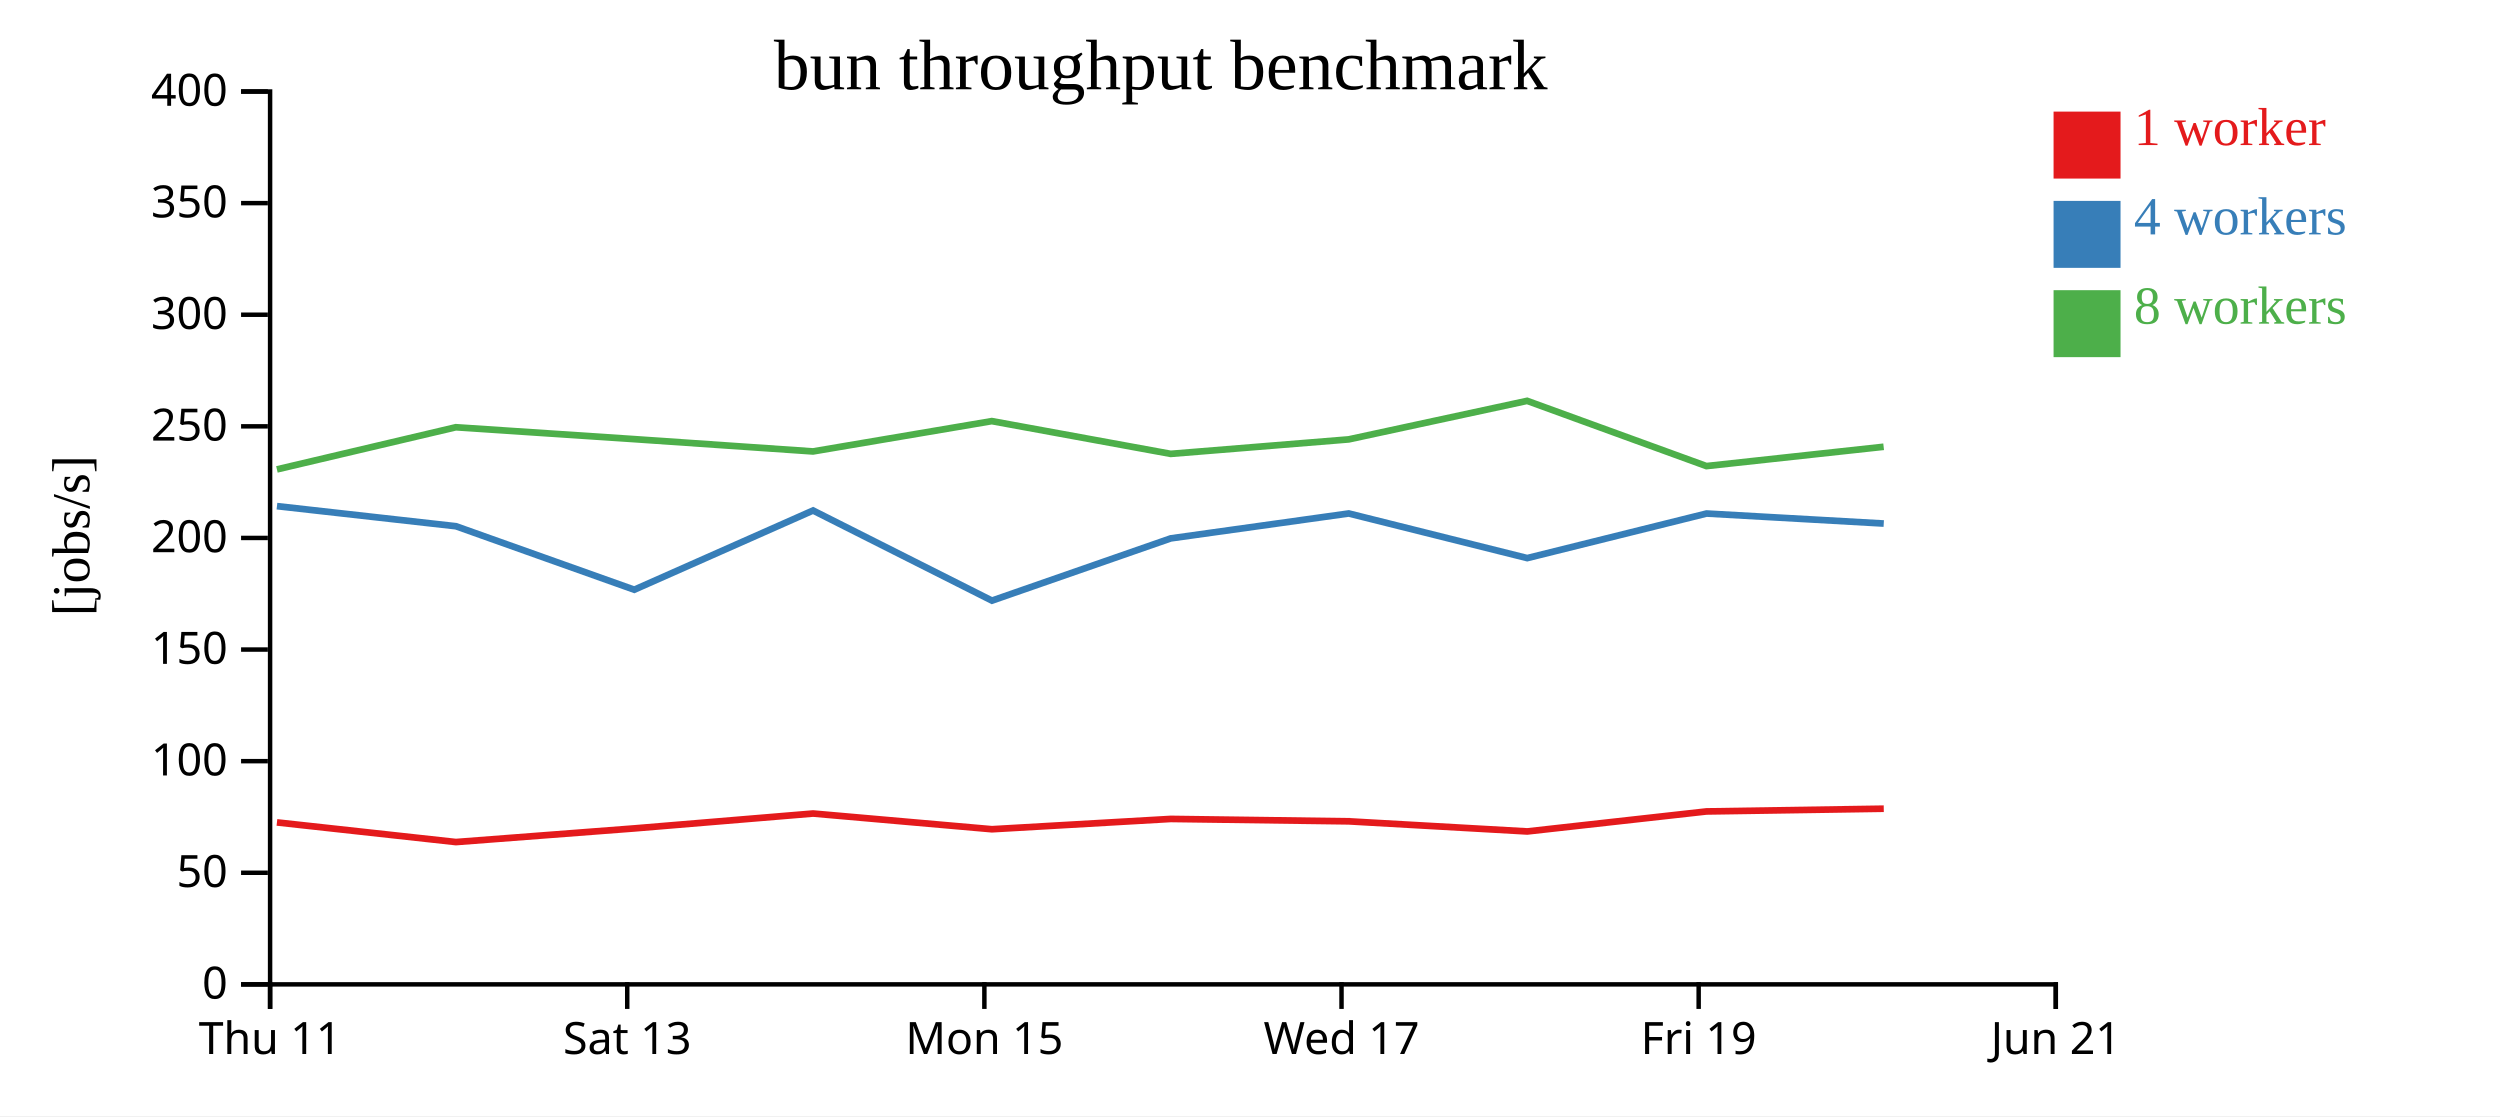
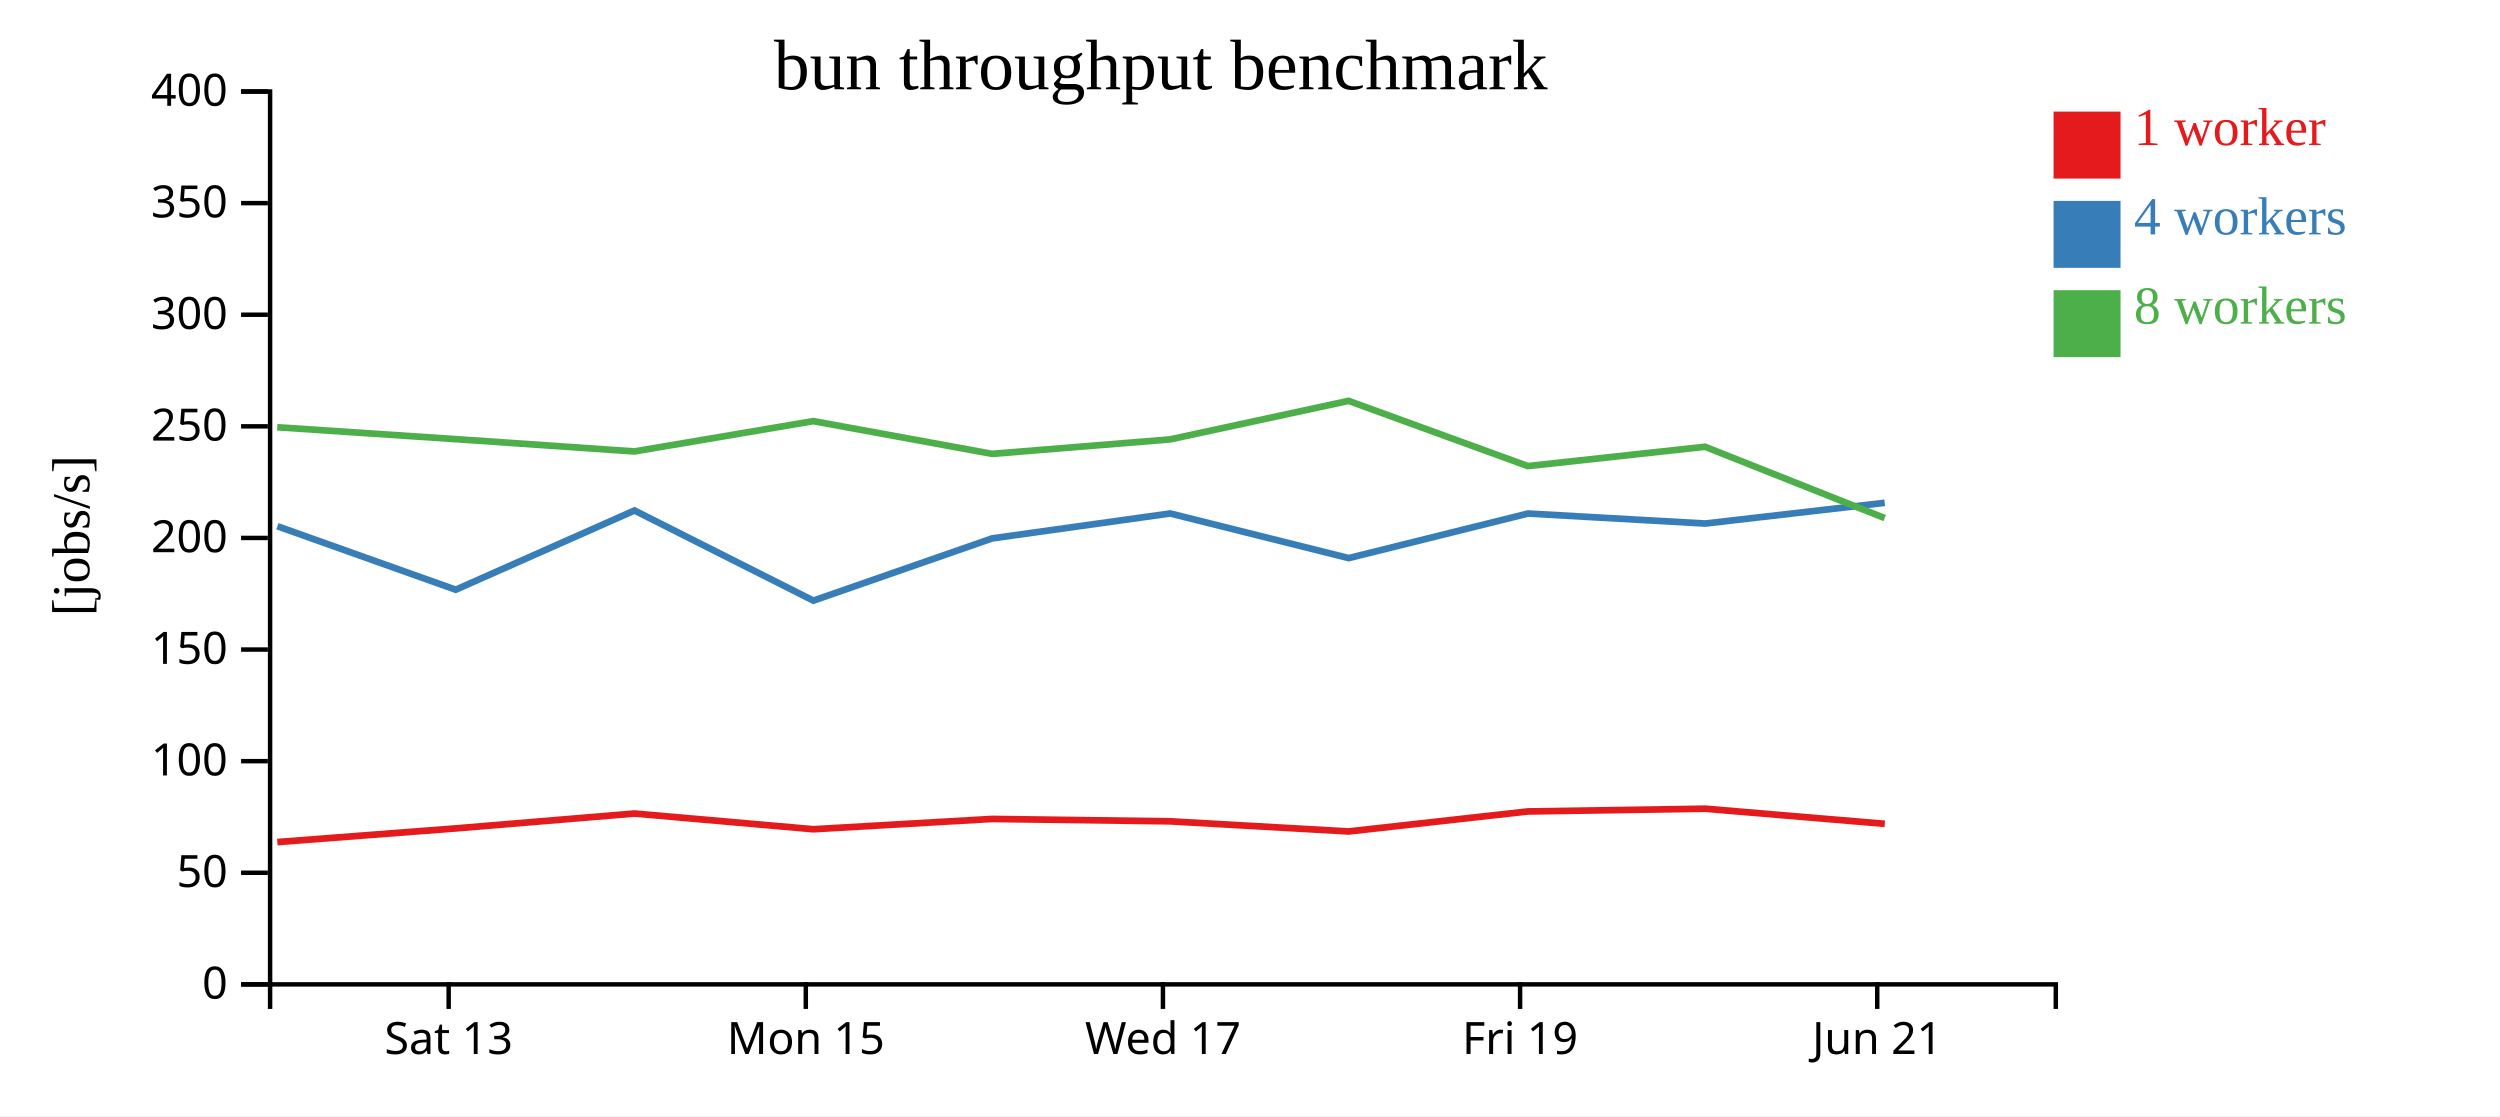
<svg xmlns="http://www.w3.org/2000/svg" width="560" height="250">
  <rect width="100%" height="100%" fill="white" />
  <g transform="translate(60,20)">
    <g transform="translate(0,200)" fill="none" font-size="10" font-family="sans-serif" text-anchor="middle">
      <path class="domain" stroke="currentColor" d="M0.5,6V0.5H400.5V6" />
-       <g class="tick" opacity="1" transform="translate(0.5,0)">
-         <line stroke="currentColor" y2="6" />
-         <text fill="currentColor" y="9" dy="0.71em">Thu 11</text>
-       </g>
-       <g class="tick" opacity="1" transform="translate(80.5,0)">
+       <g class="tick" opacity="1" transform="translate(40.5,0)">
        <line stroke="currentColor" y2="6" />
        <text fill="currentColor" y="9" dy="0.71em">Sat 13</text>
      </g>
-       <g class="tick" opacity="1" transform="translate(160.5,0)">
+       <g class="tick" opacity="1" transform="translate(120.5,0)">
        <line stroke="currentColor" y2="6" />
        <text fill="currentColor" y="9" dy="0.71em">Mon 15</text>
      </g>
-       <g class="tick" opacity="1" transform="translate(240.5,0)">
+       <g class="tick" opacity="1" transform="translate(200.5,0)">
        <line stroke="currentColor" y2="6" />
        <text fill="currentColor" y="9" dy="0.71em">Wed 17</text>
      </g>
-       <g class="tick" opacity="1" transform="translate(320.5,0)">
+       <g class="tick" opacity="1" transform="translate(280.5,0)">
        <line stroke="currentColor" y2="6" />
        <text fill="currentColor" y="9" dy="0.71em">Fri 19</text>
      </g>
-       <g class="tick" opacity="1" transform="translate(400.5,0)">
+       <g class="tick" opacity="1" transform="translate(360.5,0)">
        <line stroke="currentColor" y2="6" />
        <text fill="currentColor" y="9" dy="0.71em">Jun 21</text>
      </g>
    </g>
    <g fill="none" font-size="10" font-family="sans-serif" text-anchor="end">
      <path class="domain" stroke="currentColor" d="M-6,200.5H0.5V0.5H-6" />
      <g class="tick" opacity="1" transform="translate(0,200.5)">
        <line stroke="currentColor" x2="-6" />
        <text fill="currentColor" x="-9" dy="0.32em">0</text>
      </g>
      <g class="tick" opacity="1" transform="translate(0,175.5)">
        <line stroke="currentColor" x2="-6" />
        <text fill="currentColor" x="-9" dy="0.32em">50</text>
      </g>
      <g class="tick" opacity="1" transform="translate(0,150.5)">
        <line stroke="currentColor" x2="-6" />
        <text fill="currentColor" x="-9" dy="0.32em">100</text>
      </g>
      <g class="tick" opacity="1" transform="translate(0,125.5)">
        <line stroke="currentColor" x2="-6" />
        <text fill="currentColor" x="-9" dy="0.32em">150</text>
      </g>
      <g class="tick" opacity="1" transform="translate(0,100.5)">
        <line stroke="currentColor" x2="-6" />
        <text fill="currentColor" x="-9" dy="0.32em">200</text>
      </g>
      <g class="tick" opacity="1" transform="translate(0,75.5)">
        <line stroke="currentColor" x2="-6" />
        <text fill="currentColor" x="-9" dy="0.32em">250</text>
      </g>
      <g class="tick" opacity="1" transform="translate(0,50.5)">
        <line stroke="currentColor" x2="-6" />
        <text fill="currentColor" x="-9" dy="0.32em">300</text>
      </g>
      <g class="tick" opacity="1" transform="translate(0,25.5)">
        <line stroke="currentColor" x2="-6" />
        <text fill="currentColor" x="-9" dy="0.32em">350</text>
      </g>
      <g class="tick" opacity="1" transform="translate(0,0.5)">
        <line stroke="currentColor" x2="-6" />
        <text fill="currentColor" x="-9" dy="0.32em">400</text>
      </g>
    </g>
    <text text-anchor="middle" style="font-size: 12px" transform="rotate(-90)" y="-40" x="-100">[jobs/s]</text>
    <text text-anchor="middle" style="font-size: 16px" y="0" x="200">bun throughput benchmark</text>
-     <path class="line" fill="none" stroke="#e41a1c" stroke-width="1.5" d="M2.033,164.219L42.124,168.621L82.061,165.565L122.126,162.23L162.191,165.749L202.251,163.44L242.117,163.977L282.1,166.244L322.253,161.762L361.963,161.15" />
-     <path class="line" fill="none" stroke="#377eb8" stroke-width="1.5" d="M2.036,93.375L42.128,97.876L82.076,112.096L122.123,94.351L162.198,114.54L202.251,100.596L242.12,95.017L282.1,105.015L322.261,95.031L361.96,97.274" />
-     <path class="line" fill="none" stroke="#4daf4a" stroke-width="1.5" d="M2.028,85.145L42.102,75.704L82.049,78.365L122.107,81.122L162.162,74.33L202.231,81.666L242.099,78.424L282.073,69.792L322.237,84.402L361.937,80.077" />
+     <path class="line" fill="none" stroke="#e41a1c" stroke-width="1.5" d="M2.124,168.621L42.061,165.565L82.126,162.23L122.191,165.749L162.251,163.44L202.117,163.977L242.1,166.244L282.253,161.762L321.963,161.15L362.188,164.539" />
+     <path class="line" fill="none" stroke="#377eb8" stroke-width="1.5" d="M2.128,97.876L42.076,112.096L82.123,94.351L122.198,114.54L162.251,100.596L202.12,95.017L242.1,105.015L282.261,95.031L321.96,97.274L362.176,92.627" />
+     <path class="line" fill="none" stroke="#4daf4a" stroke-width="1.5" d="M2.102,75.704L42.049,78.365L82.107,81.122L122.162,74.33L162.231,81.666L202.099,78.424L242.073,69.792L282.237,84.402L321.937,80.077L362.172,96.05" />
    <rect class="dot" x="400" y="5" width="15" height="15" style="fill: #e41a1c;" />
    <rect class="dot" x="400" y="25" width="15" height="15" style="fill: #377eb8;" />
    <rect class="dot" x="400" y="45" width="15" height="15" style="fill: #4daf4a;" />
    <text class="label" x="418" y="12.5" style="fill: #e41a1c; alignment-baseline: middle;" text-anchor="left">1 worker</text>
    <text class="label" x="418" y="32.5" style="fill: #377eb8; alignment-baseline: middle;" text-anchor="left">4 workers</text>
    <text class="label" x="418" y="52.5" style="fill: #4daf4a; alignment-baseline: middle;" text-anchor="left">8 workers</text>
  </g>
</svg>
